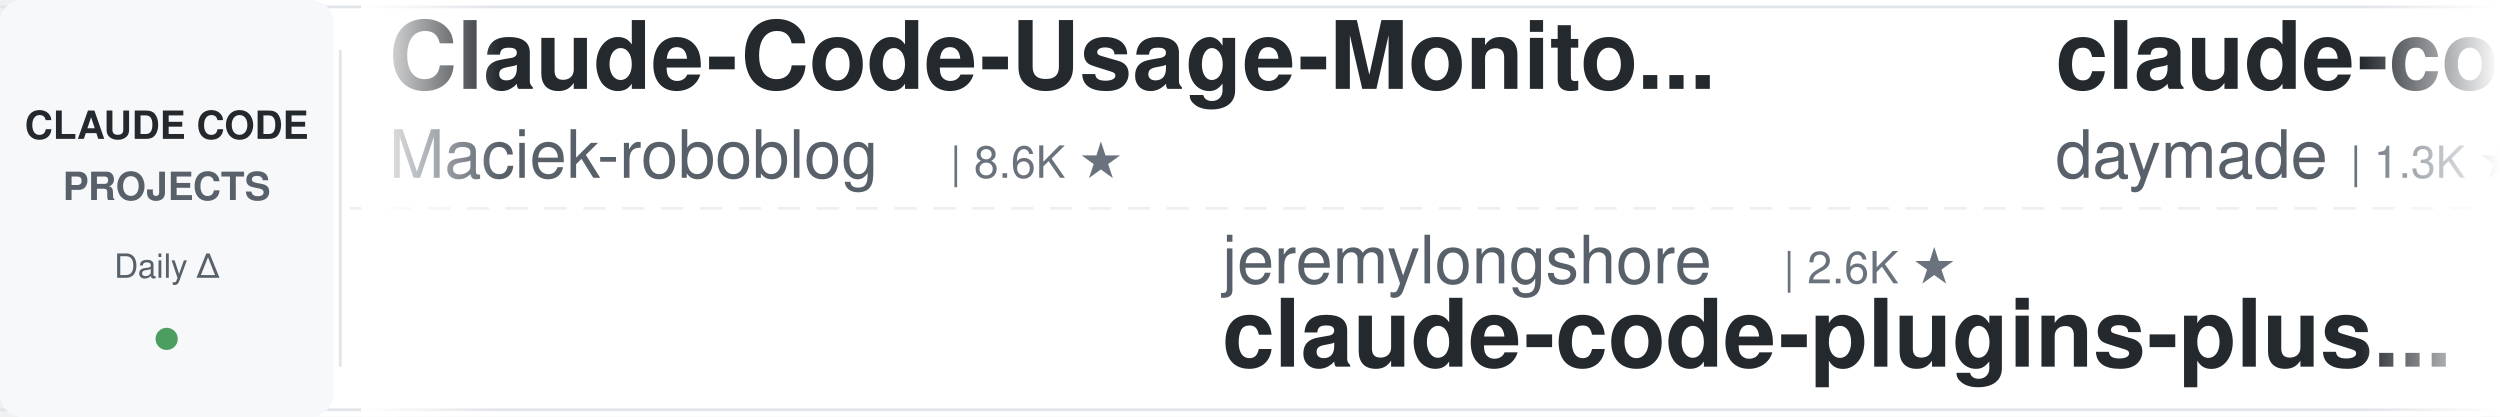
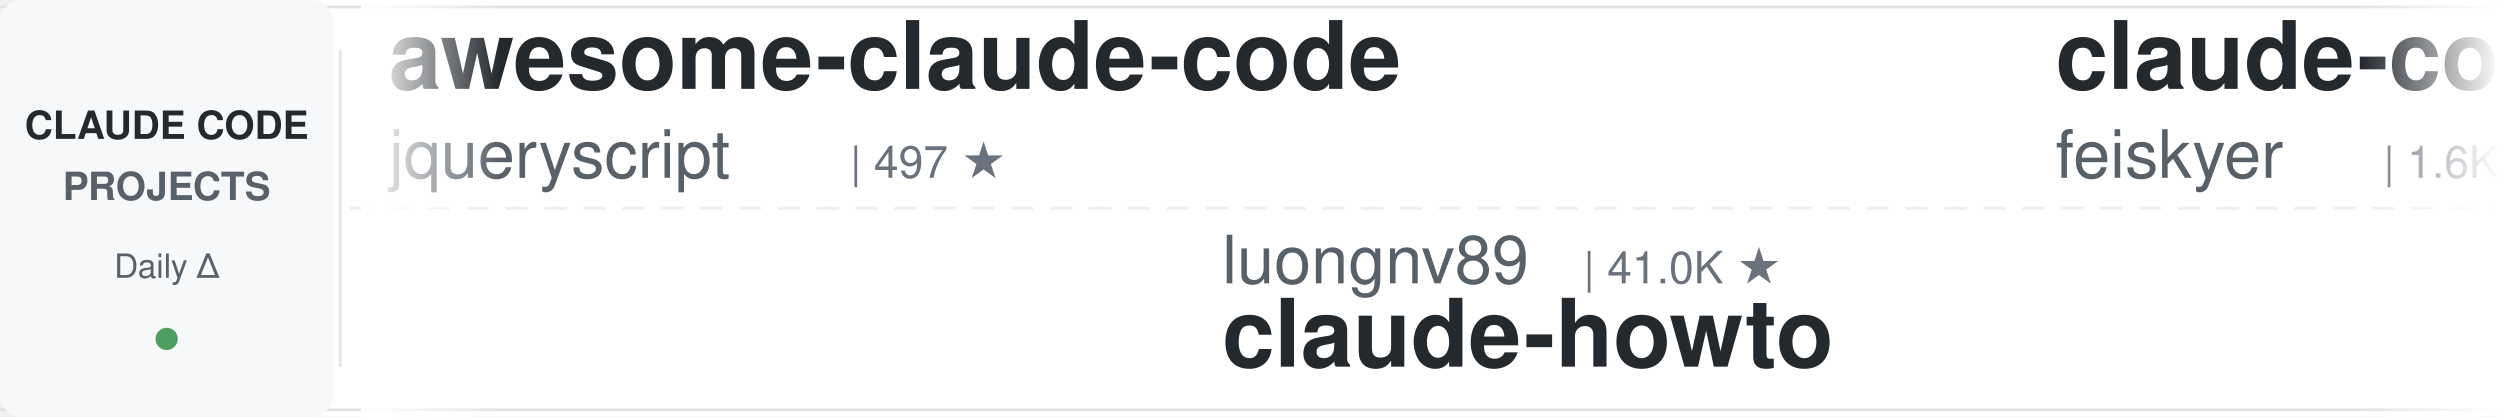
<svg xmlns="http://www.w3.org/2000/svg" width="900" height="150">
  <defs>
    <linearGradient id="leftFade" x1="0%" y1="0%" x2="100%" y2="0%">
      <stop offset="0%" style="stop-color:#ffffff;stop-opacity:1" />
      <stop offset="100%" style="stop-color:#ffffff;stop-opacity:0" />
    </linearGradient>
    <linearGradient id="rightFade" x1="0%" y1="0%" x2="100%" y2="0%">
      <stop offset="0%" style="stop-color:#ffffff;stop-opacity:0" />
      <stop offset="100%" style="stop-color:#ffffff;stop-opacity:1" />
    </linearGradient>
  </defs>
  <rect width="900" height="150" fill="#ffffff" rx="8" />
  <rect x="0" y="2" width="900" height="1" fill="#e1e4e8" />
  <rect x="0" y="147" width="900" height="1" fill="#e1e4e8" />
  <line x1="0" y1="75" x2="900" y2="75" stroke="#e1e4e8" stroke-width="1" stroke-dasharray="8 6" opacity="0.6" />
  <rect x="0" y="0" width="120" height="150" fill="#f6f8fa" rx="8" />
  <text x="60" y="50" font-family="-apple-system, BlinkMacSystemFont, 'Segoe UI', Helvetica, Arial, sans-serif" font-size="14" font-weight="600" fill="#24292e" text-anchor="middle">CLAUDE CODE</text>
  <text x="60" y="72" font-family="-apple-system, BlinkMacSystemFont, 'Segoe UI', Helvetica, Arial, sans-serif" font-size="14" font-weight="600" fill="#586069" text-anchor="middle">PROJECTS</text>
  <text x="60" y="100" font-family="-apple-system, BlinkMacSystemFont, 'Segoe UI', Helvetica, Arial, sans-serif" font-size="12" font-weight="500" fill="#586069" text-anchor="middle">Daily Δ</text>
  <circle cx="60" cy="122" r="4" fill="#22863a" opacity="0.8" />
  <rect x="122" y="18" width="1" height="114" fill="#e1e4e8" />
  <clipPath id="tickerClip">
    <rect x="130" y="0" width="770" height="150" />
  </clipPath>
  <g clip-path="url(#tickerClip)">
    <g id="tickerItems">
      <animateTransform attributeName="transform" attributeType="XML" type="translate" from="0 0" to="-3000 0" dur="54s" repeatCount="indefinite" />
      <g transform="translate(0, 0)">
-         <text x="140" y="32" font-family="-apple-system, BlinkMacSystemFont, 'Segoe UI', Helvetica, Arial, sans-serif" font-size="34" font-weight="600" fill="#24292e">Claude-Code-Usage-Monito...</text>
-         <text x="140" y="64" font-family="-apple-system, BlinkMacSystemFont, 'Segoe UI', Helvetica, Arial, sans-serif" font-size="24" font-weight="400" fill="#586069">Maciek-roboblog</text>
-         <text x="342" y="64" font-family="-apple-system, BlinkMacSystemFont, 'Segoe UI', Helvetica, Arial, sans-serif" font-size="16" font-weight="500" fill="#6a737d">| 8.6K ★</text>
-       </g>
-       <g transform="translate(300, 0)">
-         <text x="140" y="102" font-family="-apple-system, BlinkMacSystemFont, 'Segoe UI', Helvetica, Arial, sans-serif" font-size="24" font-weight="400" fill="#586069">jeremylongshore</text>
-         <text x="342" y="102" font-family="-apple-system, BlinkMacSystemFont, 'Segoe UI', Helvetica, Arial, sans-serif" font-size="16" font-weight="500" fill="#6a737d">| 2.6K ★</text>
-         <text x="140" y="132" font-family="-apple-system, BlinkMacSystemFont, 'Segoe UI', Helvetica, Arial, sans-serif" font-size="34" font-weight="600" fill="#24292e">claude-code-plugins-plus...</text>
-       </g>
-       <g transform="translate(600, 0)">
-         <text x="140" y="32" font-family="-apple-system, BlinkMacSystemFont, 'Segoe UI', Helvetica, Arial, sans-serif" font-size="34" font-weight="600" fill="#24292e">claude-code-skills</text>
-         <text x="140" y="64" font-family="-apple-system, BlinkMacSystemFont, 'Segoe UI', Helvetica, Arial, sans-serif" font-size="24" font-weight="400" fill="#586069">daymade</text>
-         <text x="246" y="64" font-family="-apple-system, BlinkMacSystemFont, 'Segoe UI', Helvetica, Arial, sans-serif" font-size="16" font-weight="500" fill="#6a737d">| 1.3K ★</text>
-       </g>
-       <g transform="translate(900, 0)">
-         <text x="140" y="102" font-family="-apple-system, BlinkMacSystemFont, 'Segoe UI', Helvetica, Arial, sans-serif" font-size="24" font-weight="400" fill="#586069">FlorianBruniaux</text>
-         <text x="342" y="102" font-family="-apple-system, BlinkMacSystemFont, 'Segoe UI', Helvetica, Arial, sans-serif" font-size="16" font-weight="500" fill="#6a737d">| 5.7K ★</text>
-         <text x="140" y="132" font-family="-apple-system, BlinkMacSystemFont, 'Segoe UI', Helvetica, Arial, sans-serif" font-size="34" font-weight="600" fill="#24292e">claude-code-ultimate-gui...</text>
-       </g>
-       <g transform="translate(1200, 0)">
-         <text x="140" y="32" font-family="-apple-system, BlinkMacSystemFont, 'Segoe UI', Helvetica, Arial, sans-serif" font-size="34" font-weight="600" fill="#24292e">claude-code-reverse</text>
-         <text x="140" y="64" font-family="-apple-system, BlinkMacSystemFont, 'Segoe UI', Helvetica, Arial, sans-serif" font-size="24" font-weight="400" fill="#586069">Yuyz0112</text>
-         <text x="258" y="64" font-family="-apple-system, BlinkMacSystemFont, 'Segoe UI', Helvetica, Arial, sans-serif" font-size="16" font-weight="500" fill="#6a737d">| 2.4K ★</text>
-       </g>
-       <g transform="translate(1500, 0)">
-         <text x="140" y="102" font-family="-apple-system, BlinkMacSystemFont, 'Segoe UI', Helvetica, Arial, sans-serif" font-size="24" font-weight="400" fill="#586069">ChrisWiles</text>
-         <text x="282" y="102" font-family="-apple-system, BlinkMacSystemFont, 'Segoe UI', Helvetica, Arial, sans-serif" font-size="16" font-weight="500" fill="#6a737d">| 6.0K ★</text>
-         <text x="140" y="132" font-family="-apple-system, BlinkMacSystemFont, 'Segoe UI', Helvetica, Arial, sans-serif" font-size="34" font-weight="600" fill="#24292e">claude-code-showcase</text>
-       </g>
-       <g transform="translate(1800, 0)">
        <text x="140" y="32" font-family="-apple-system, BlinkMacSystemFont, 'Segoe UI', Helvetica, Arial, sans-serif" font-size="34" font-weight="600" fill="#24292e">awesome-claude-code</text>
        <text x="140" y="64" font-family="-apple-system, BlinkMacSystemFont, 'Segoe UI', Helvetica, Arial, sans-serif" font-size="24" font-weight="400" fill="#586069">jqueryscript</text>
        <text x="306" y="64" font-family="-apple-system, BlinkMacSystemFont, 'Segoe UI', Helvetica, Arial, sans-serif" font-size="16" font-weight="500" fill="#6a737d">| 497 ★</text>
      </g>
+       <g transform="translate(300, 0)">
+         <text x="140" y="102" font-family="-apple-system, BlinkMacSystemFont, 'Segoe UI', Helvetica, Arial, sans-serif" font-size="24" font-weight="400" fill="#586069">luongnv89</text>
+         <text x="270" y="102" font-family="-apple-system, BlinkMacSystemFont, 'Segoe UI', Helvetica, Arial, sans-serif" font-size="16" font-weight="500" fill="#6a737d">| 41.0K ★</text>
+         <text x="140" y="132" font-family="-apple-system, BlinkMacSystemFont, 'Segoe UI', Helvetica, Arial, sans-serif" font-size="34" font-weight="600" fill="#24292e">claude-howto</text>
+       </g>
+       <g transform="translate(600, 0)">
+         <text x="140" y="32" font-family="-apple-system, BlinkMacSystemFont, 'Segoe UI', Helvetica, Arial, sans-serif" font-size="34" font-weight="600" fill="#24292e">claude-code-settings</text>
+         <text x="140" y="64" font-family="-apple-system, BlinkMacSystemFont, 'Segoe UI', Helvetica, Arial, sans-serif" font-size="24" font-weight="400" fill="#586069">feiskyer</text>
+         <text x="258" y="64" font-family="-apple-system, BlinkMacSystemFont, 'Segoe UI', Helvetica, Arial, sans-serif" font-size="16" font-weight="500" fill="#6a737d">| 1.6K ★</text>
+       </g>
+       <g transform="translate(900, 0)">
+         <text x="140" y="102" font-family="-apple-system, BlinkMacSystemFont, 'Segoe UI', Helvetica, Arial, sans-serif" font-size="24" font-weight="400" fill="#586069">daymade</text>
+         <text x="246" y="102" font-family="-apple-system, BlinkMacSystemFont, 'Segoe UI', Helvetica, Arial, sans-serif" font-size="16" font-weight="500" fill="#6a737d">| 1.3K ★</text>
+         <text x="140" y="132" font-family="-apple-system, BlinkMacSystemFont, 'Segoe UI', Helvetica, Arial, sans-serif" font-size="34" font-weight="600" fill="#24292e">claude-code-skills</text>
+       </g>
+       <g transform="translate(1200, 0)">
+         <text x="140" y="32" font-family="-apple-system, BlinkMacSystemFont, 'Segoe UI', Helvetica, Arial, sans-serif" font-size="34" font-weight="600" fill="#24292e">claude_codex_bridge</text>
+         <text x="140" y="64" font-family="-apple-system, BlinkMacSystemFont, 'Segoe UI', Helvetica, Arial, sans-serif" font-size="24" font-weight="400" fill="#586069">SeemSeam</text>
+         <text x="258" y="64" font-family="-apple-system, BlinkMacSystemFont, 'Segoe UI', Helvetica, Arial, sans-serif" font-size="16" font-weight="500" fill="#6a737d">| 3.4K ★</text>
+       </g>
+       <g transform="translate(1500, 0)">
+         <text x="140" y="102" font-family="-apple-system, BlinkMacSystemFont, 'Segoe UI', Helvetica, Arial, sans-serif" font-size="24" font-weight="400" fill="#586069">kodu-ai</text>
+         <text x="246" y="102" font-family="-apple-system, BlinkMacSystemFont, 'Segoe UI', Helvetica, Arial, sans-serif" font-size="16" font-weight="500" fill="#6a737d">| 5.2K ★</text>
+         <text x="140" y="132" font-family="-apple-system, BlinkMacSystemFont, 'Segoe UI', Helvetica, Arial, sans-serif" font-size="34" font-weight="600" fill="#24292e">claude-coder</text>
+       </g>
+       <g transform="translate(1800, 0)">
+         <text x="140" y="32" font-family="-apple-system, BlinkMacSystemFont, 'Segoe UI', Helvetica, Arial, sans-serif" font-size="34" font-weight="600" fill="#24292e">claude-code-source</text>
+         <text x="140" y="64" font-family="-apple-system, BlinkMacSystemFont, 'Segoe UI', Helvetica, Arial, sans-serif" font-size="24" font-weight="400" fill="#586069">JrCx7scC</text>
+         <text x="258" y="64" font-family="-apple-system, BlinkMacSystemFont, 'Segoe UI', Helvetica, Arial, sans-serif" font-size="16" font-weight="500" fill="#6a737d">| 373 ★</text>
+       </g>
      <g transform="translate(2100, 0)">
-         <text x="140" y="102" font-family="-apple-system, BlinkMacSystemFont, 'Segoe UI', Helvetica, Arial, sans-serif" font-size="24" font-weight="400" fill="#586069">wanshuiyin</text>
-         <text x="282" y="102" font-family="-apple-system, BlinkMacSystemFont, 'Segoe UI', Helvetica, Arial, sans-serif" font-size="16" font-weight="500" fill="#6a737d">| 14.6K ★</text>
-         <text x="140" y="132" font-family="-apple-system, BlinkMacSystemFont, 'Segoe UI', Helvetica, Arial, sans-serif" font-size="34" font-weight="600" fill="#24292e">Auto-claude-code-researc...</text>
+         <text x="140" y="102" font-family="-apple-system, BlinkMacSystemFont, 'Segoe UI', Helvetica, Arial, sans-serif" font-size="24" font-weight="400" fill="#586069">anthropics</text>
+         <text x="282" y="102" font-family="-apple-system, BlinkMacSystemFont, 'Segoe UI', Helvetica, Arial, sans-serif" font-size="16" font-weight="500" fill="#6a737d">| 943 ★</text>
+         <text x="140" y="132" font-family="-apple-system, BlinkMacSystemFont, 'Segoe UI', Helvetica, Arial, sans-serif" font-size="34" font-weight="600" fill="#24292e">claude-code-base-action</text>
      </g>
      <g transform="translate(2400, 0)">
-         <text x="140" y="32" font-family="-apple-system, BlinkMacSystemFont, 'Segoe UI', Helvetica, Arial, sans-serif" font-size="34" font-weight="600" fill="#24292e">claude-code-guide</text>
-         <text x="140" y="64" font-family="-apple-system, BlinkMacSystemFont, 'Segoe UI', Helvetica, Arial, sans-serif" font-size="24" font-weight="400" fill="#586069">Cranot</text>
-         <text x="234" y="64" font-family="-apple-system, BlinkMacSystemFont, 'Segoe UI', Helvetica, Arial, sans-serif" font-size="16" font-weight="500" fill="#6a737d">| 2.9K ★</text>
+         <text x="140" y="32" font-family="-apple-system, BlinkMacSystemFont, 'Segoe UI', Helvetica, Arial, sans-serif" font-size="34" font-weight="600" fill="#24292e">claude-code-telegram</text>
+         <text x="140" y="64" font-family="-apple-system, BlinkMacSystemFont, 'Segoe UI', Helvetica, Arial, sans-serif" font-size="24" font-weight="400" fill="#586069">RichardAtCT</text>
+         <text x="294" y="64" font-family="-apple-system, BlinkMacSystemFont, 'Segoe UI', Helvetica, Arial, sans-serif" font-size="16" font-weight="500" fill="#6a737d">| 2.8K ★</text>
      </g>
      <g transform="translate(2700, 0)">
-         <text x="140" y="102" font-family="-apple-system, BlinkMacSystemFont, 'Segoe UI', Helvetica, Arial, sans-serif" font-size="24" font-weight="400" fill="#586069">huangjia2019</text>
-         <text x="306" y="102" font-family="-apple-system, BlinkMacSystemFont, 'Segoe UI', Helvetica, Arial, sans-serif" font-size="16" font-weight="500" fill="#6a737d">| 1.1K ★</text>
-         <text x="140" y="132" font-family="-apple-system, BlinkMacSystemFont, 'Segoe UI', Helvetica, Arial, sans-serif" font-size="34" font-weight="600" fill="#24292e">claude-code-engineering</text>
+         <text x="140" y="102" font-family="-apple-system, BlinkMacSystemFont, 'Segoe UI', Helvetica, Arial, sans-serif" font-size="24" font-weight="400" fill="#586069">huangserva</text>
+         <text x="282" y="102" font-family="-apple-system, BlinkMacSystemFont, 'Segoe UI', Helvetica, Arial, sans-serif" font-size="16" font-weight="500" fill="#6a737d">| 623 ★</text>
+         <text x="140" y="132" font-family="-apple-system, BlinkMacSystemFont, 'Segoe UI', Helvetica, Arial, sans-serif" font-size="34" font-weight="600" fill="#24292e">claude-code-cli</text>
      </g>
      <g transform="translate(3000, 0)">
-         <text x="140" y="32" font-family="-apple-system, BlinkMacSystemFont, 'Segoe UI', Helvetica, Arial, sans-serif" font-size="34" font-weight="600" fill="#24292e">Claude-Code-Usage-Monito...</text>
-         <text x="140" y="64" font-family="-apple-system, BlinkMacSystemFont, 'Segoe UI', Helvetica, Arial, sans-serif" font-size="24" font-weight="400" fill="#586069">Maciek-roboblog</text>
-         <text x="342" y="64" font-family="-apple-system, BlinkMacSystemFont, 'Segoe UI', Helvetica, Arial, sans-serif" font-size="16" font-weight="500" fill="#6a737d">| 8.6K ★</text>
+         <text x="140" y="32" font-family="-apple-system, BlinkMacSystemFont, 'Segoe UI', Helvetica, Arial, sans-serif" font-size="34" font-weight="600" fill="#24292e">awesome-claude-code</text>
+         <text x="140" y="64" font-family="-apple-system, BlinkMacSystemFont, 'Segoe UI', Helvetica, Arial, sans-serif" font-size="24" font-weight="400" fill="#586069">jqueryscript</text>
+         <text x="306" y="64" font-family="-apple-system, BlinkMacSystemFont, 'Segoe UI', Helvetica, Arial, sans-serif" font-size="16" font-weight="500" fill="#6a737d">| 497 ★</text>
      </g>
      <g transform="translate(3300, 0)">
-         <text x="140" y="102" font-family="-apple-system, BlinkMacSystemFont, 'Segoe UI', Helvetica, Arial, sans-serif" font-size="24" font-weight="400" fill="#586069">jeremylongshore</text>
-         <text x="342" y="102" font-family="-apple-system, BlinkMacSystemFont, 'Segoe UI', Helvetica, Arial, sans-serif" font-size="16" font-weight="500" fill="#6a737d">| 2.6K ★</text>
-         <text x="140" y="132" font-family="-apple-system, BlinkMacSystemFont, 'Segoe UI', Helvetica, Arial, sans-serif" font-size="34" font-weight="600" fill="#24292e">claude-code-plugins-plus...</text>
+         <text x="140" y="102" font-family="-apple-system, BlinkMacSystemFont, 'Segoe UI', Helvetica, Arial, sans-serif" font-size="24" font-weight="400" fill="#586069">luongnv89</text>
+         <text x="270" y="102" font-family="-apple-system, BlinkMacSystemFont, 'Segoe UI', Helvetica, Arial, sans-serif" font-size="16" font-weight="500" fill="#6a737d">| 41.0K ★</text>
+         <text x="140" y="132" font-family="-apple-system, BlinkMacSystemFont, 'Segoe UI', Helvetica, Arial, sans-serif" font-size="34" font-weight="600" fill="#24292e">claude-howto</text>
      </g>
      <g transform="translate(3600, 0)">
-         <text x="140" y="32" font-family="-apple-system, BlinkMacSystemFont, 'Segoe UI', Helvetica, Arial, sans-serif" font-size="34" font-weight="600" fill="#24292e">claude-code-skills</text>
-         <text x="140" y="64" font-family="-apple-system, BlinkMacSystemFont, 'Segoe UI', Helvetica, Arial, sans-serif" font-size="24" font-weight="400" fill="#586069">daymade</text>
-         <text x="246" y="64" font-family="-apple-system, BlinkMacSystemFont, 'Segoe UI', Helvetica, Arial, sans-serif" font-size="16" font-weight="500" fill="#6a737d">| 1.3K ★</text>
+         <text x="140" y="32" font-family="-apple-system, BlinkMacSystemFont, 'Segoe UI', Helvetica, Arial, sans-serif" font-size="34" font-weight="600" fill="#24292e">claude-code-settings</text>
+         <text x="140" y="64" font-family="-apple-system, BlinkMacSystemFont, 'Segoe UI', Helvetica, Arial, sans-serif" font-size="24" font-weight="400" fill="#586069">feiskyer</text>
+         <text x="258" y="64" font-family="-apple-system, BlinkMacSystemFont, 'Segoe UI', Helvetica, Arial, sans-serif" font-size="16" font-weight="500" fill="#6a737d">| 1.6K ★</text>
      </g>
      <g transform="translate(3900, 0)">
-         <text x="140" y="102" font-family="-apple-system, BlinkMacSystemFont, 'Segoe UI', Helvetica, Arial, sans-serif" font-size="24" font-weight="400" fill="#586069">FlorianBruniaux</text>
-         <text x="342" y="102" font-family="-apple-system, BlinkMacSystemFont, 'Segoe UI', Helvetica, Arial, sans-serif" font-size="16" font-weight="500" fill="#6a737d">| 5.7K ★</text>
-         <text x="140" y="132" font-family="-apple-system, BlinkMacSystemFont, 'Segoe UI', Helvetica, Arial, sans-serif" font-size="34" font-weight="600" fill="#24292e">claude-code-ultimate-gui...</text>
+         <text x="140" y="102" font-family="-apple-system, BlinkMacSystemFont, 'Segoe UI', Helvetica, Arial, sans-serif" font-size="24" font-weight="400" fill="#586069">daymade</text>
+         <text x="246" y="102" font-family="-apple-system, BlinkMacSystemFont, 'Segoe UI', Helvetica, Arial, sans-serif" font-size="16" font-weight="500" fill="#6a737d">| 1.3K ★</text>
+         <text x="140" y="132" font-family="-apple-system, BlinkMacSystemFont, 'Segoe UI', Helvetica, Arial, sans-serif" font-size="34" font-weight="600" fill="#24292e">claude-code-skills</text>
      </g>
    </g>
  </g>
  <rect x="130" y="0" width="50" height="150" fill="url(#leftFade)" />
  <rect x="850" y="0" width="50" height="150" fill="url(#rightFade)" />
</svg>
